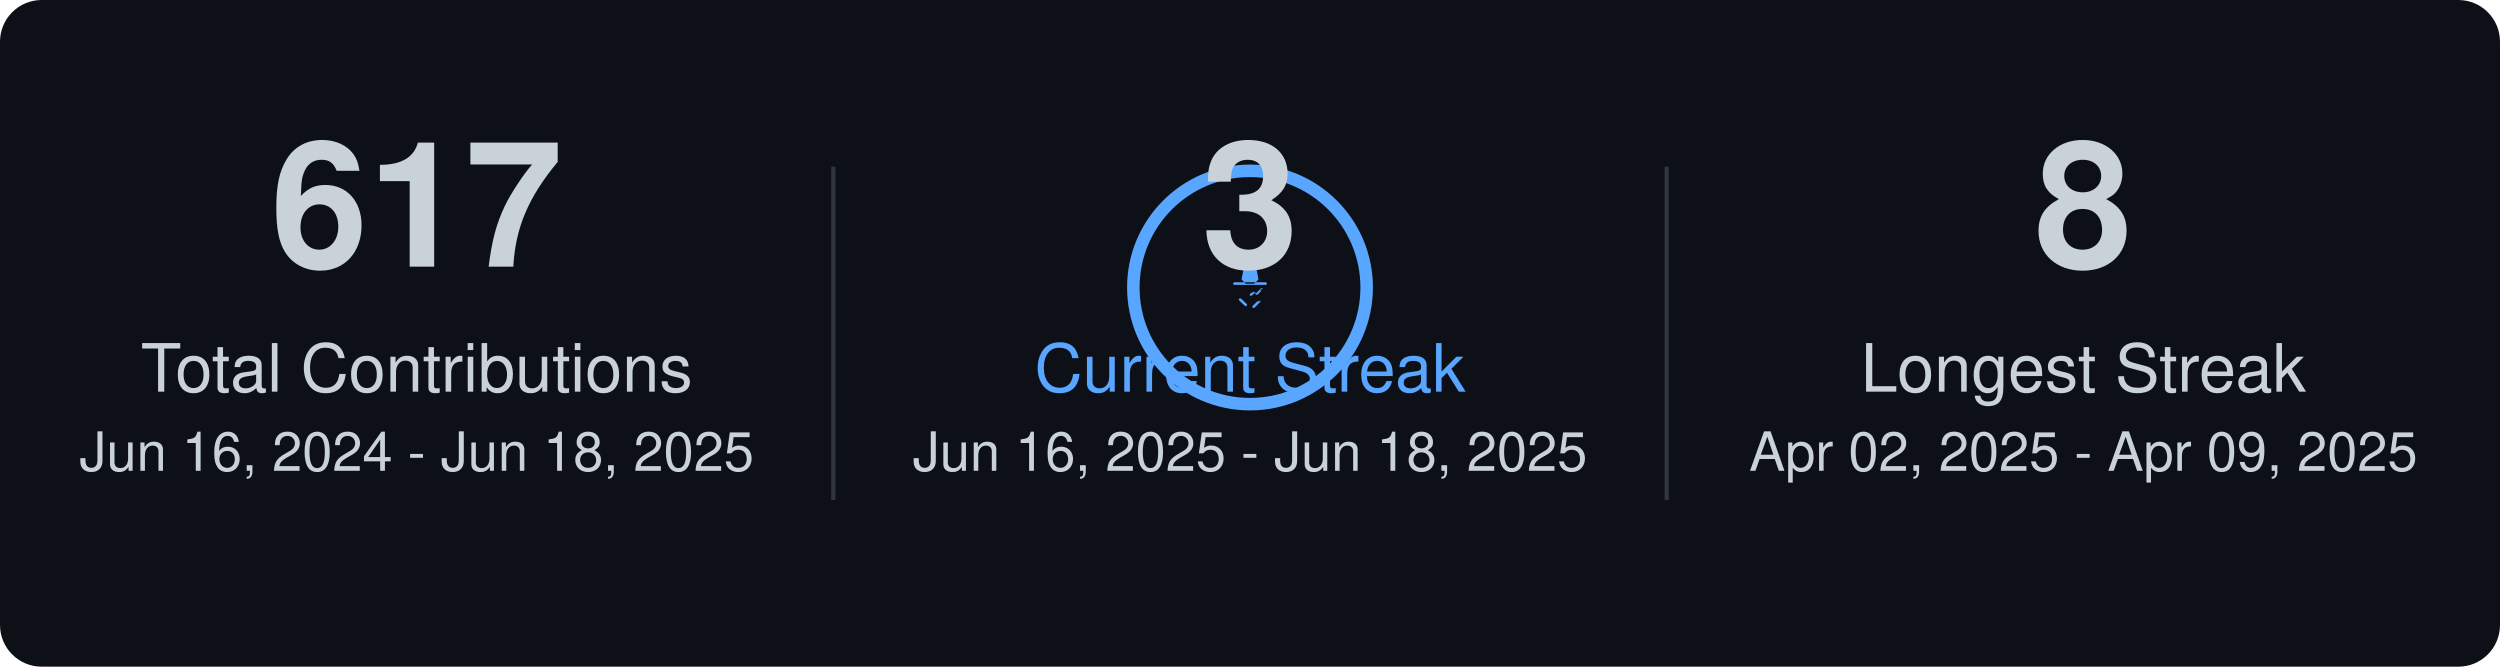
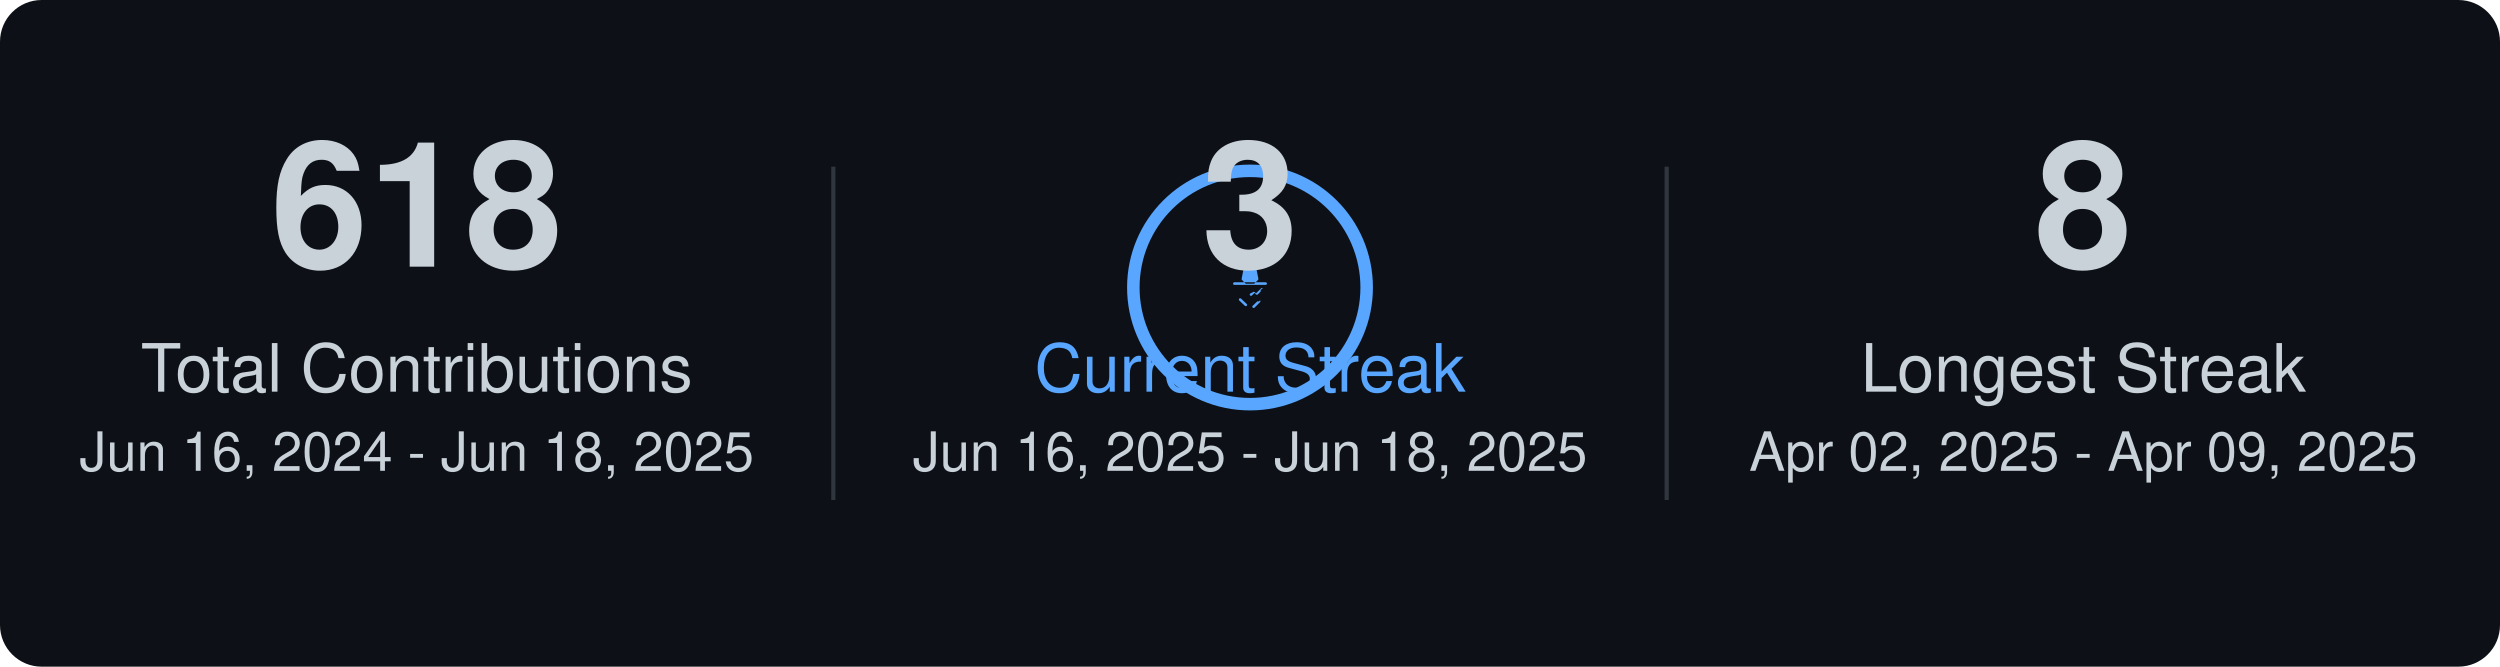
<svg xmlns="http://www.w3.org/2000/svg" width="600" height="160">
  <rect x="0" y="0" width="600" height="160" fill="#0D1117" rx="10" />
  <style>text { font-family: -apple-system,BlinkMacSystemFont,Segoe UI,Helvetica,Arial,sans-serif,Apple Color Emoji,Segoe UI Emoji; fill: #C9D1D9; text-anchor: middle; }.main-number { font-size: 42px; font-weight: bold; }.label-text { font-size: 16px; }.date-range { font-size: 13px; fill: #C9D1D9; }.primary-color-text { fill: #58a6ff; }</style>
-   <text x="100.0" y="64.0" class="main-number">617</text>
+   <text x="100.0" y="64.0" class="main-number">618</text>
  <text x="100.0" y="94.0" class="label-text">Total Contributions</text>
  <text x="100.0" y="113.0" class="date-range">Jun 16, 2024 - Jun 18, 2025</text>
  <circle cx="300.0" cy="69.0" r="28" stroke="#58a6ff" stroke-width="3" fill="none" />
  <path d="M5.426 1.424A.5.5 0 016 1h4a.5.5 0 01.574.424l.64 3.202a.5.5 0 01-.15.485l-1.297 1.296a.5.5 0 01-.328.146h-2.92a.5.5 0 01-.328-.146L4.936 5.111a.5.5 0 01-.15-.485l.64-3.202zM12.923 8.358a.5.5 0 00-.707 0L10.3 10.273l-.478-.478a.5.5 0 00-.707 0L8.03 10.358a.5.5 0 00.707.707l.99-.99.57.57a.5.5 0 00.707 0l.99-.99a.5.5 0 000-.707zM14 6H2a.5.5 0 000 1h12a.5.5 0 000-1zm-2.586 7.414a.5.5 0 00-.707 0L9.03 15.03a.5.5 0 00.707.707l2.122-2.121a.5.5 0 000-.707zM3.864 12.273a.5.5 0 000 .707L6.03 15.03a.5.5 0 00.707-.707L4.571 12.273a.5.5 0 00-.707 0z" fill="#58a6ff" transform="translate(295.0 64.0) scale(0.625)" />
  <text x="300.0" y="64.0" class="main-number">3</text>
  <text x="300.0" y="94.0" class="label-text primary-color-text">Current Streak</text>
  <text x="300.0" y="113.0" class="date-range">Jun 16, 2025 - Jun 18, 2025</text>
  <text x="500.0" y="64.0" class="main-number">8</text>
  <text x="500.0" y="94.0" class="label-text">Longest Streak</text>
  <text x="500.0" y="113.0" class="date-range">Apr 02, 2025 - Apr 09, 2025</text>
  <line x1="200.0" y1="40.0" x2="200.0" y2="120.0" stroke="#30363d" stroke-width="1" />
  <line x1="400.0" y1="40.0" x2="400.0" y2="120.0" stroke="#30363d" stroke-width="1" />
</svg>
